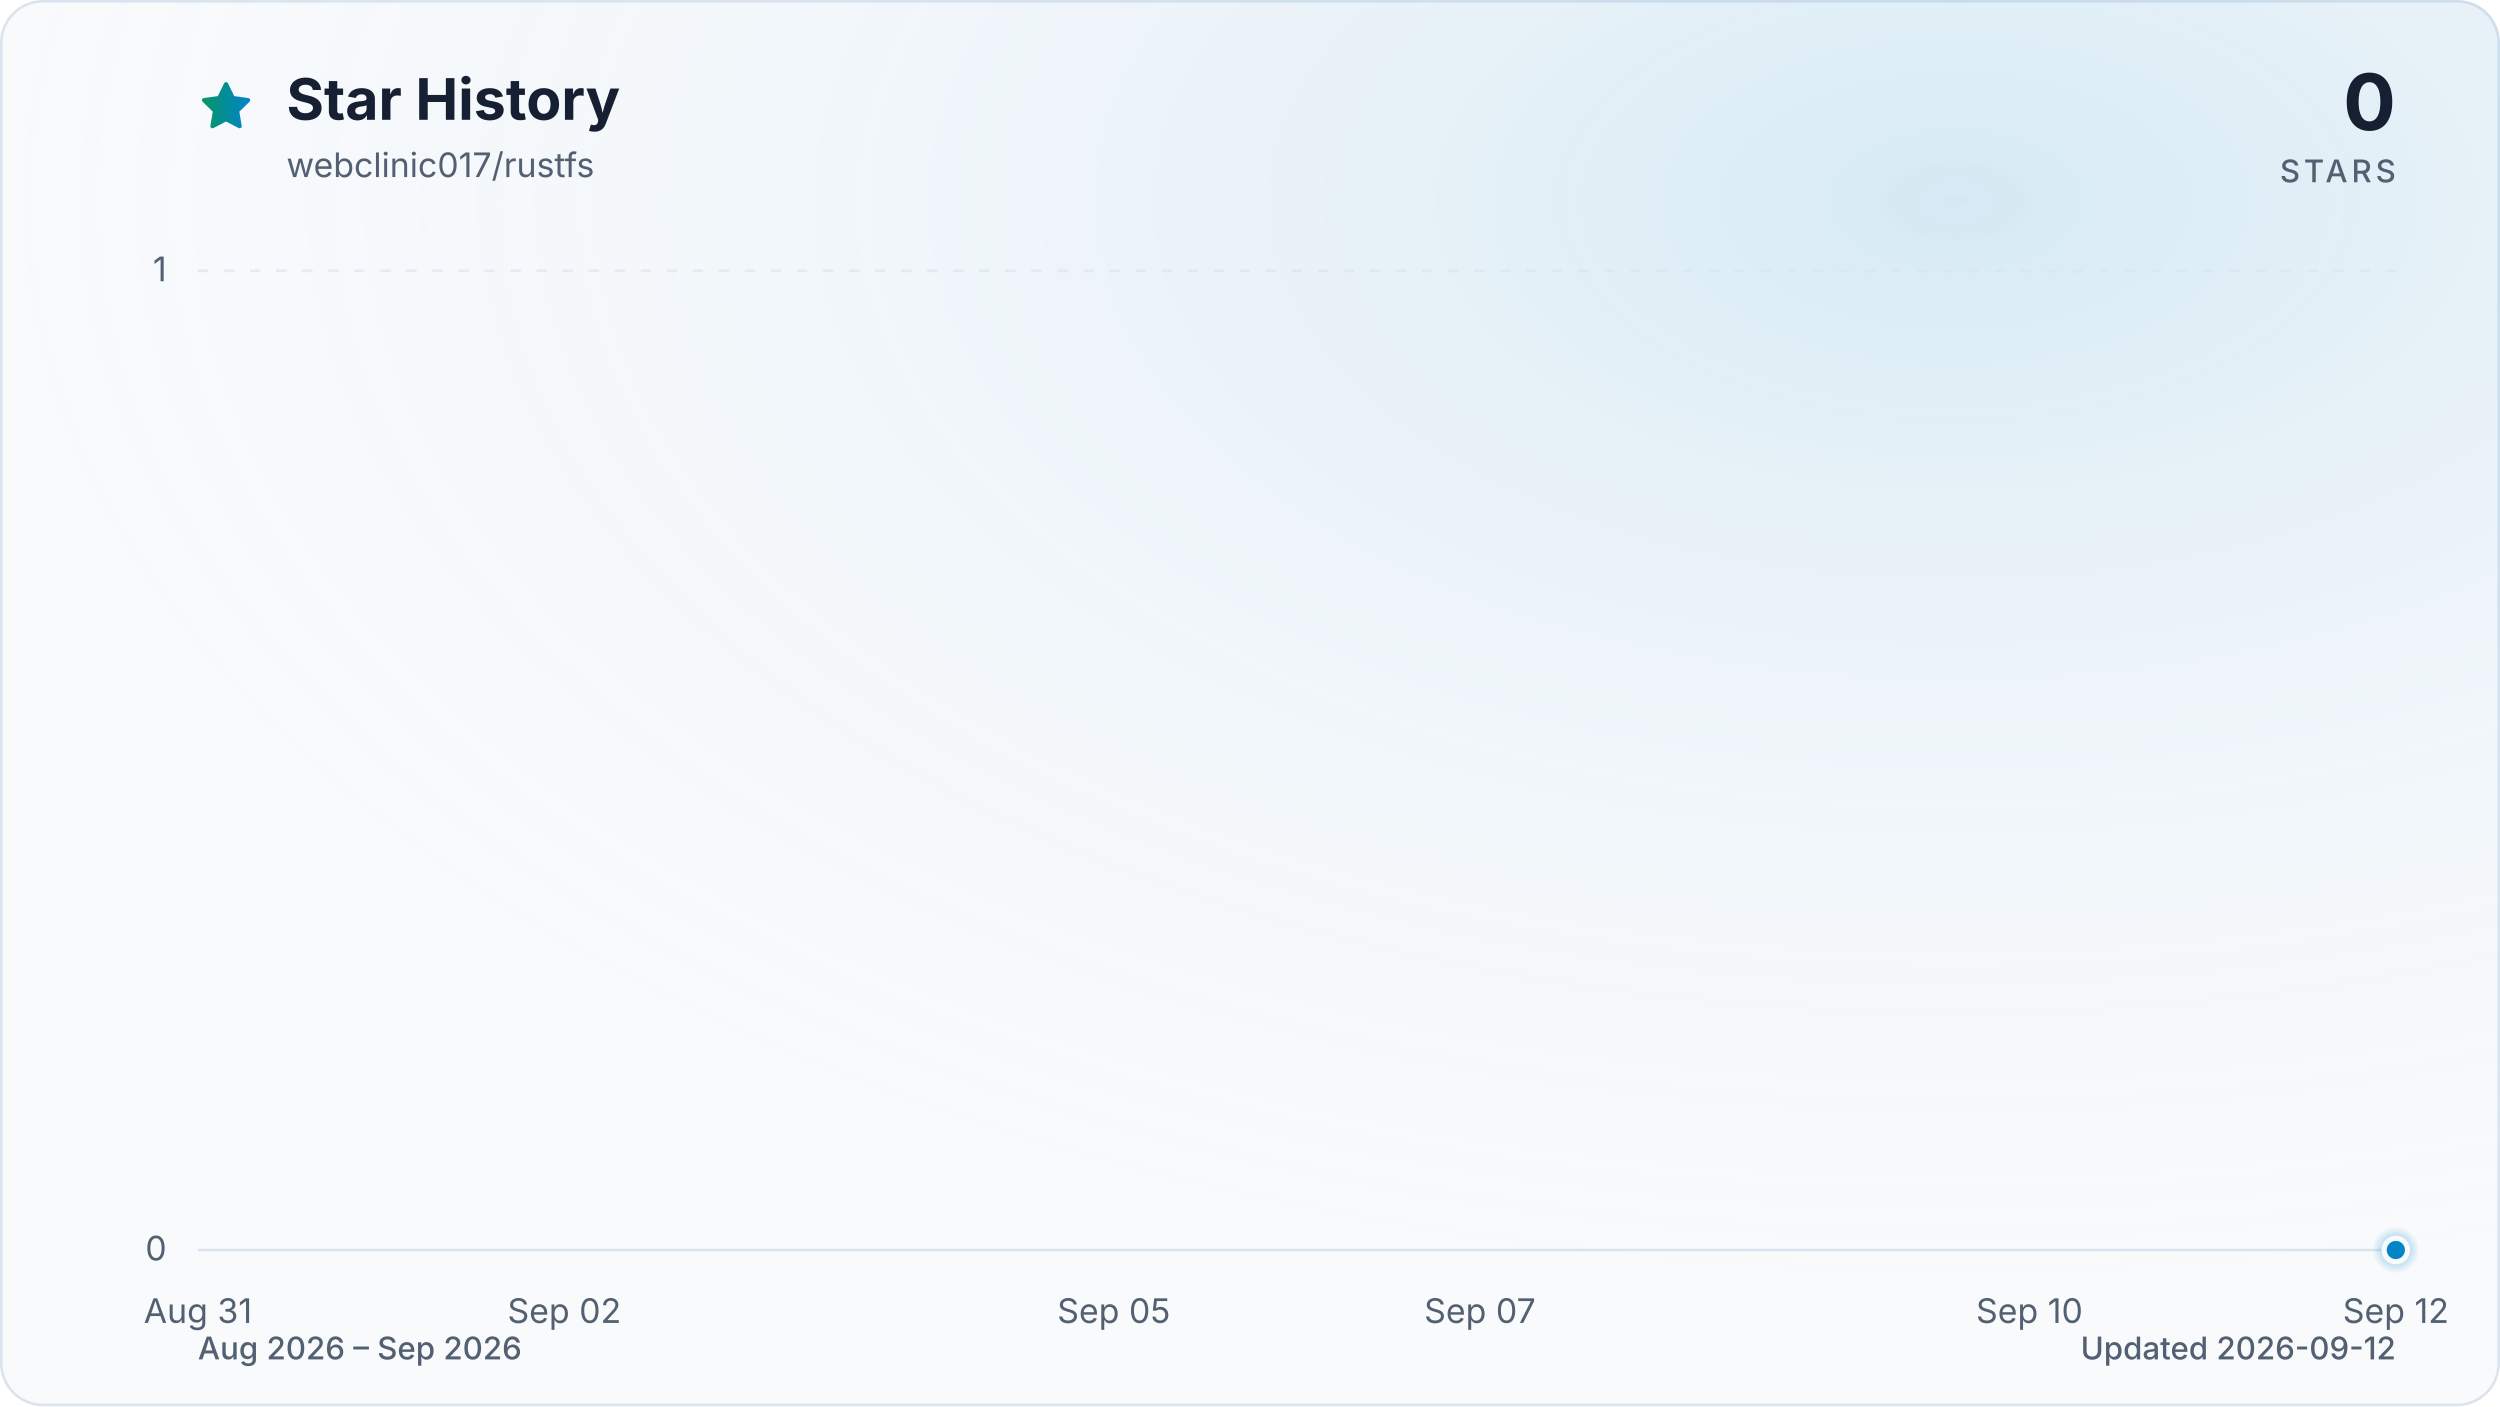
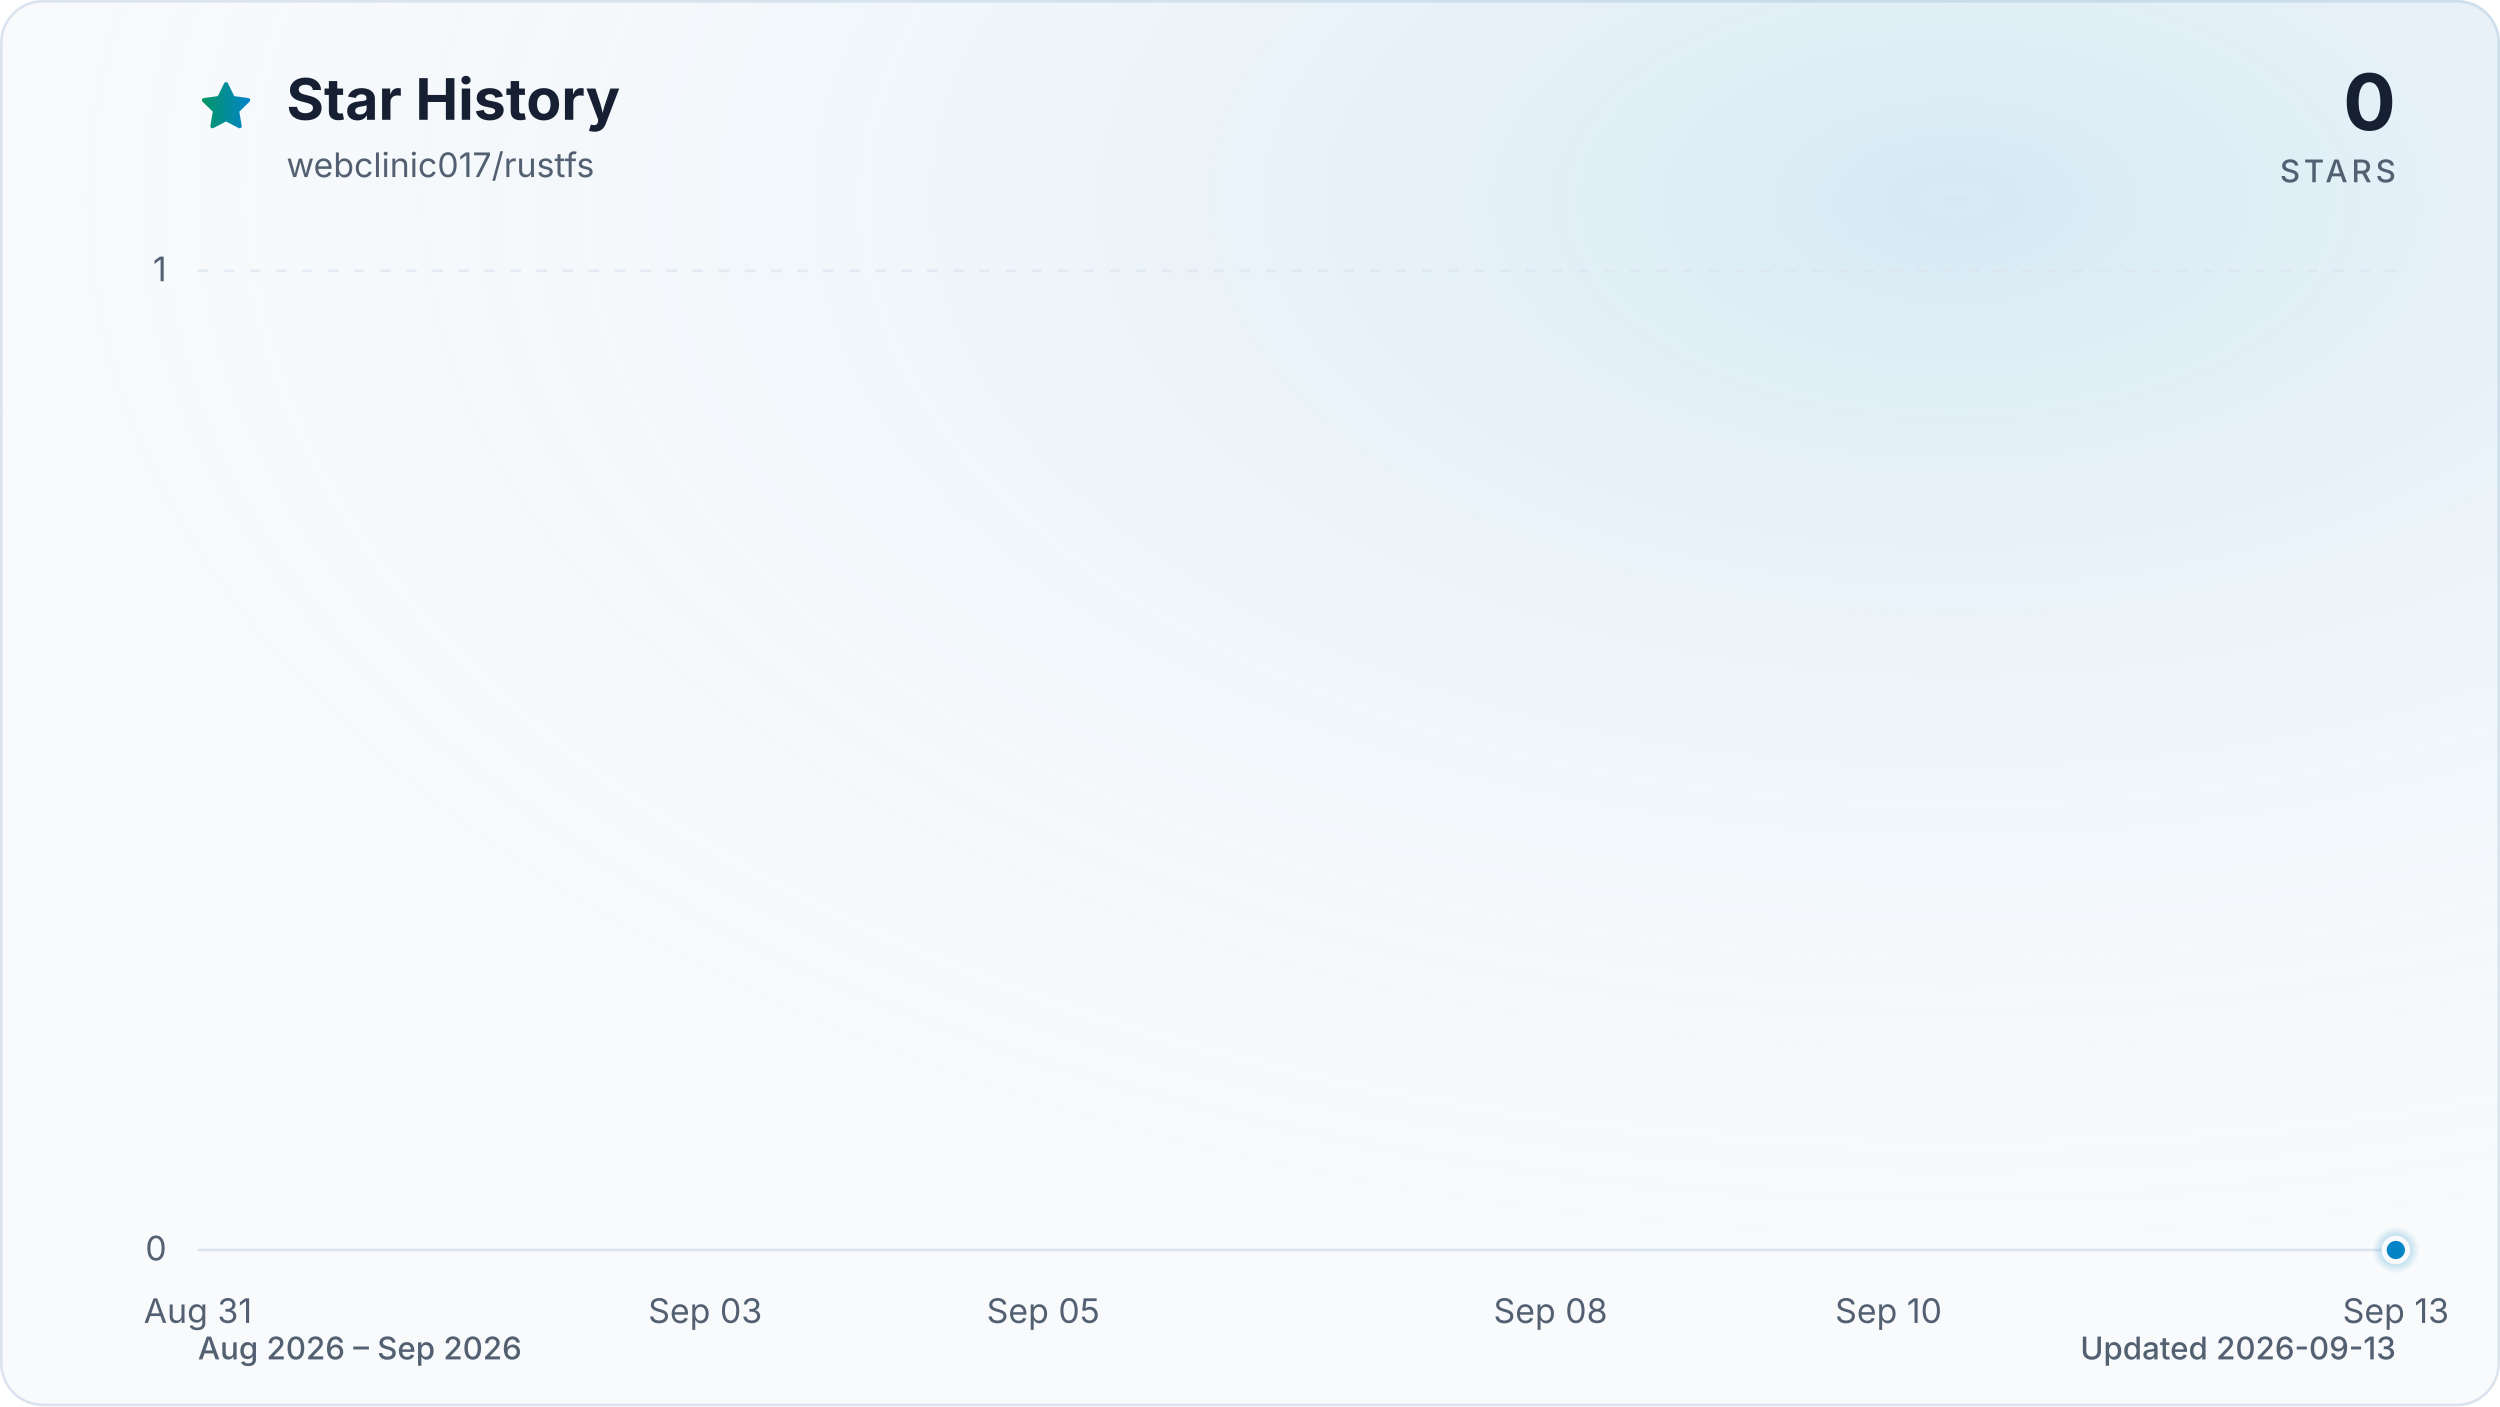
<svg xmlns="http://www.w3.org/2000/svg" viewBox="0 0 960 540" role="img" aria-labelledby="title description" data-style="gradient" data-variant="glow" data-animated="true">
  <defs>
    <linearGradient id="trend" x1="0" y1="0" x2="1" y2="0">
      <stop offset="0%" stop-color="#059669" />
      <stop offset="100%" stop-color="#0284c7" />
    </linearGradient>
    <linearGradient id="area" x1="0" y1="0" x2="0" y2="1">
      <stop offset="0%" stop-color="#059669" stop-opacity="0.30" />
      <stop offset="55%" stop-color="#0284c7" stop-opacity="0.10" />
      <stop offset="100%" stop-color="#0284c7" stop-opacity="0.01" />
    </linearGradient>
    <radialGradient id="marker-halo" cx="50%" cy="50%" r="50%">
      <stop offset="0%" stop-color="#0284c7" stop-opacity="0.55" />
      <stop offset="100%" stop-color="#0284c7" stop-opacity="0" />
    </radialGradient>
    <radialGradient id="surface-glow" cx="78%" cy="14%" r="80%">
      <stop offset="0%" stop-color="#0284c7" stop-opacity="0.14" />
      <stop offset="100%" stop-color="#f8fafc" stop-opacity="0" />
    </radialGradient>
    <filter id="trend-glow" x="-20%" y="-20%" width="140%" height="140%">
      <feGaussianBlur stdDeviation="7" />
    </filter>
  </defs>
  <style>
.trend-enter{transform-box:fill-box;transform-origin:center;animation:trend-enter 520ms cubic-bezier(0.16,1,0.3,1)}
.marker-enter{transform-box:fill-box;transform-origin:center;animation:marker-enter 320ms cubic-bezier(0.16,1,0.3,1) 200ms both}
.marker-pulse{transform-box:fill-box;transform-origin:center;animation:marker-pulse 2.6s ease-out infinite}
@keyframes trend-enter{from{opacity:.35;transform:translateY(10px)}to{opacity:1;transform:translateY(0)}}
@keyframes marker-enter{from{opacity:0;transform:scale(.4)}to{opacity:1;transform:scale(1)}}
@keyframes marker-pulse{0%{opacity:.5;transform:scale(.7)}70%,100%{opacity:0;transform:scale(2.1)}}
@media (prefers-reduced-motion:reduce){.trend-enter,.marker-enter,.marker-pulse{animation:none!important}}
@media (prefers-reduced-motion:reduce){.marker-pulse{opacity:0}}
</style>
  <rect x="0.5" y="0.5" width="959" height="539" fill="#f8fafc" stroke="#dbe4ee" stroke-width="1" rx="16" />
  <rect width="960" height="540" fill="url(#surface-glow)" rx="16" />
  <path d="M12 2.6l2.9 5.9 6.5.9-4.7 4.6 1.1 6.5-5.8-3-5.8 3 1.1-6.5-4.7-4.6 6.5-.9L12 2.6Z" transform="translate(76 30) scale(.9)" fill="url(#trend)" stroke="url(#trend)" stroke-width="1.8" stroke-linejoin="round" aria-hidden="true" />
  <text x="110" y="46" fill="#172033" font-family="ui-sans-serif, system-ui, -apple-system, BlinkMacSystemFont, 'Segoe UI', sans-serif" font-size="22" font-weight="700">Star History</text>
  <text x="110" y="68" fill="#526072" font-family="ui-sans-serif, system-ui, -apple-system, BlinkMacSystemFont, 'Segoe UI', sans-serif" font-size="13">webclinic017/rustfs</text>
  <text x="920" y="50" fill="#172033" font-family="ui-sans-serif, system-ui, -apple-system, BlinkMacSystemFont, 'Segoe UI', sans-serif" font-size="30" font-weight="700" text-anchor="end">0</text>
  <text x="920" y="70" fill="#526072" font-family="ui-sans-serif, system-ui, -apple-system, BlinkMacSystemFont, 'Segoe UI', sans-serif" font-size="12" font-weight="500" letter-spacing="1.5" text-anchor="end">STARS</text>
  <line x1="76" y1="480.0" x2="920" y2="480.0" stroke="#dbe4ee" stroke-width="1" stroke-dasharray="0" opacity="1" />
  <text x="64" y="484.0" fill="#526072" font-family="ui-sans-serif, system-ui, -apple-system, BlinkMacSystemFont, 'Segoe UI', sans-serif" font-size="13" text-anchor="end">0</text>
  <line x1="76" y1="104.0" x2="920" y2="104.0" stroke="#dbe4ee" stroke-width="1" stroke-dasharray="4 6" opacity="0.7" />
  <text x="64" y="108.0" fill="#526072" font-family="ui-sans-serif, system-ui, -apple-system, BlinkMacSystemFont, 'Segoe UI', sans-serif" font-size="13" text-anchor="end">1</text>
  <text x="76.0" y="508" fill="#526072" font-family="ui-sans-serif, system-ui, -apple-system, BlinkMacSystemFont, 'Segoe UI', sans-serif" font-size="13" text-anchor="middle">Aug 31</text>
-   <text x="216.7" y="508" fill="#526072" font-family="ui-sans-serif, system-ui, -apple-system, BlinkMacSystemFont, 'Segoe UI', sans-serif" font-size="13" text-anchor="middle">Sep 02</text>
-   <text x="427.7" y="508" fill="#526072" font-family="ui-sans-serif, system-ui, -apple-system, BlinkMacSystemFont, 'Segoe UI', sans-serif" font-size="13" text-anchor="middle">Sep 05</text>
-   <text x="568.3" y="508" fill="#526072" font-family="ui-sans-serif, system-ui, -apple-system, BlinkMacSystemFont, 'Segoe UI', sans-serif" font-size="13" text-anchor="middle">Sep 07</text>
-   <text x="779.3" y="508" fill="#526072" font-family="ui-sans-serif, system-ui, -apple-system, BlinkMacSystemFont, 'Segoe UI', sans-serif" font-size="13" text-anchor="middle">Sep 10</text>
-   <text x="920.0" y="508" fill="#526072" font-family="ui-sans-serif, system-ui, -apple-system, BlinkMacSystemFont, 'Segoe UI', sans-serif" font-size="13" text-anchor="middle">Sep 12</text>
+   <text x="270.8" y="508" fill="#526072" font-family="ui-sans-serif, system-ui, -apple-system, BlinkMacSystemFont, 'Segoe UI', sans-serif" font-size="13" text-anchor="middle">Sep 03</text>
+   <text x="400.6" y="508" fill="#526072" font-family="ui-sans-serif, system-ui, -apple-system, BlinkMacSystemFont, 'Segoe UI', sans-serif" font-size="13" text-anchor="middle">Sep 05</text>
+   <text x="595.4" y="508" fill="#526072" font-family="ui-sans-serif, system-ui, -apple-system, BlinkMacSystemFont, 'Segoe UI', sans-serif" font-size="13" text-anchor="middle">Sep 08</text>
+   <text x="725.2" y="508" fill="#526072" font-family="ui-sans-serif, system-ui, -apple-system, BlinkMacSystemFont, 'Segoe UI', sans-serif" font-size="13" text-anchor="middle">Sep 10</text>
+   <text x="920.0" y="508" fill="#526072" font-family="ui-sans-serif, system-ui, -apple-system, BlinkMacSystemFont, 'Segoe UI', sans-serif" font-size="13" text-anchor="middle">Sep 13</text>
  <g class="trend-enter">
-     <path d="M 76.0 480.0 C 99.4 480.0, 122.9 480.0, 146.3 480.0 C 169.8 480.0, 193.2 480.0, 216.7 480.0 C 240.1 480.0, 263.6 480.0, 287.0 480.0 C 310.4 480.0, 333.9 480.0, 357.3 480.0 C 380.8 480.0, 404.2 480.0, 427.7 480.0 C 451.1 480.0, 474.6 480.0, 498.0 480.0 C 521.4 480.0, 544.9 480.0, 568.3 480.0 C 591.8 480.0, 615.2 480.0, 638.7 480.0 C 662.1 480.0, 685.6 480.0, 709.0 480.0 C 732.4 480.0, 755.9 480.0, 779.3 480.0 C 802.8 480.0, 826.2 480.0, 849.7 480.0 C 873.1 480.0, 896.6 480.0, 920.0 480.0 L 920.0 480.0 L 76.0 480.0 Z" fill="url(#area)" />
-     <path d="M 76.0 480.0 C 99.4 480.0, 122.9 480.0, 146.3 480.0 C 169.8 480.0, 193.2 480.0, 216.7 480.0 C 240.1 480.0, 263.6 480.0, 287.0 480.0 C 310.4 480.0, 333.9 480.0, 357.3 480.0 C 380.8 480.0, 404.2 480.0, 427.7 480.0 C 451.1 480.0, 474.6 480.0, 498.0 480.0 C 521.4 480.0, 544.9 480.0, 568.3 480.0 C 591.8 480.0, 615.2 480.0, 638.7 480.0 C 662.1 480.0, 685.6 480.0, 709.0 480.0 C 732.4 480.0, 755.9 480.0, 779.3 480.0 C 802.8 480.0, 826.2 480.0, 849.7 480.0 C 873.1 480.0, 896.6 480.0, 920.0 480.0" fill="none" stroke="url(#trend)" stroke-width="12" stroke-linecap="round" stroke-linejoin="round" opacity="0.16" filter="url(#trend-glow)" />
-     <path d="M 76.0 480.0 C 99.4 480.0, 122.9 480.0, 146.3 480.0 C 169.8 480.0, 193.2 480.0, 216.7 480.0 C 240.1 480.0, 263.6 480.0, 287.0 480.0 C 310.4 480.0, 333.9 480.0, 357.3 480.0 C 380.8 480.0, 404.2 480.0, 427.7 480.0 C 451.1 480.0, 474.6 480.0, 498.0 480.0 C 521.4 480.0, 544.9 480.0, 568.3 480.0 C 591.8 480.0, 615.2 480.0, 638.7 480.0 C 662.1 480.0, 685.6 480.0, 709.0 480.0 C 732.4 480.0, 755.9 480.0, 779.3 480.0 C 802.8 480.0, 826.2 480.0, 849.7 480.0 C 873.1 480.0, 896.6 480.0, 920.0 480.0" fill="none" stroke="url(#trend)" stroke-width="3" stroke-linecap="round" stroke-linejoin="round" />
+     <path d="M 76.0 480.0 C 97.6 480.0, 119.3 480.0, 140.9 480.0 C 162.6 480.0, 184.2 480.0, 205.8 480.0 C 227.5 480.0, 249.1 480.0, 270.8 480.0 C 292.4 480.0, 314.1 480.0, 335.7 480.0 C 357.3 480.0, 379.0 480.0, 400.6 480.0 C 422.3 480.0, 443.9 480.0, 465.5 480.0 C 487.2 480.0, 508.8 480.0, 530.5 480.0 C 552.1 480.0, 573.7 480.0, 595.4 480.0 C 617.0 480.0, 638.7 480.0, 660.3 480.0 C 681.9 480.0, 703.6 480.0, 725.2 480.0 C 746.9 480.0, 768.5 480.0, 790.2 480.0 C 811.8 480.0, 833.4 480.0, 855.1 480.0 C 876.7 480.0, 898.4 480.0, 920.0 480.0 L 920.0 480.0 L 76.0 480.0 Z" fill="url(#area)" />
+     <path d="M 76.0 480.0 C 97.6 480.0, 119.3 480.0, 140.9 480.0 C 162.6 480.0, 184.2 480.0, 205.8 480.0 C 227.5 480.0, 249.1 480.0, 270.8 480.0 C 292.4 480.0, 314.1 480.0, 335.7 480.0 C 357.3 480.0, 379.0 480.0, 400.6 480.0 C 422.3 480.0, 443.9 480.0, 465.5 480.0 C 487.2 480.0, 508.8 480.0, 530.5 480.0 C 552.1 480.0, 573.7 480.0, 595.4 480.0 C 617.0 480.0, 638.7 480.0, 660.3 480.0 C 681.9 480.0, 703.6 480.0, 725.2 480.0 C 746.9 480.0, 768.5 480.0, 790.2 480.0 C 811.8 480.0, 833.4 480.0, 855.1 480.0 C 876.7 480.0, 898.4 480.0, 920.0 480.0" fill="none" stroke="url(#trend)" stroke-width="12" stroke-linecap="round" stroke-linejoin="round" opacity="0.16" filter="url(#trend-glow)" />
+     <path d="M 76.0 480.0 C 97.6 480.0, 119.3 480.0, 140.9 480.0 C 162.6 480.0, 184.2 480.0, 205.8 480.0 C 227.5 480.0, 249.1 480.0, 270.8 480.0 C 292.4 480.0, 314.1 480.0, 335.7 480.0 C 357.3 480.0, 379.0 480.0, 400.6 480.0 C 422.3 480.0, 443.9 480.0, 465.5 480.0 C 487.2 480.0, 508.8 480.0, 530.5 480.0 C 552.1 480.0, 573.7 480.0, 595.4 480.0 C 617.0 480.0, 638.7 480.0, 660.3 480.0 C 681.9 480.0, 703.6 480.0, 725.2 480.0 C 746.9 480.0, 768.5 480.0, 790.2 480.0 C 811.8 480.0, 833.4 480.0, 855.1 480.0 C 876.7 480.0, 898.4 480.0, 920.0 480.0" fill="none" stroke="url(#trend)" stroke-width="3" stroke-linecap="round" stroke-linejoin="round" />
  </g>
  <g class="marker-enter">
    <circle class="marker-pulse" cx="920.0" cy="480.0" r="9" fill="url(#marker-halo)" />
    <circle cx="920.0" cy="480.0" r="4.5" fill="#0284c7" stroke="#f8fafc" stroke-width="2" />
  </g>
  <text x="76" y="522" fill="#526072" font-family="ui-sans-serif, system-ui, -apple-system, BlinkMacSystemFont, 'Segoe UI', sans-serif" font-size="12" font-weight="500">Aug 2026 – Sep 2026</text>
-   <text x="920" y="522" fill="#526072" font-family="ui-sans-serif, system-ui, -apple-system, BlinkMacSystemFont, 'Segoe UI', sans-serif" font-size="12" font-weight="500" text-anchor="end">Updated 2026-09-12</text>
+   <text x="920" y="522" fill="#526072" font-family="ui-sans-serif, system-ui, -apple-system, BlinkMacSystemFont, 'Segoe UI', sans-serif" font-size="12" font-weight="500" text-anchor="end">Updated 2026-09-13</text>
</svg>
